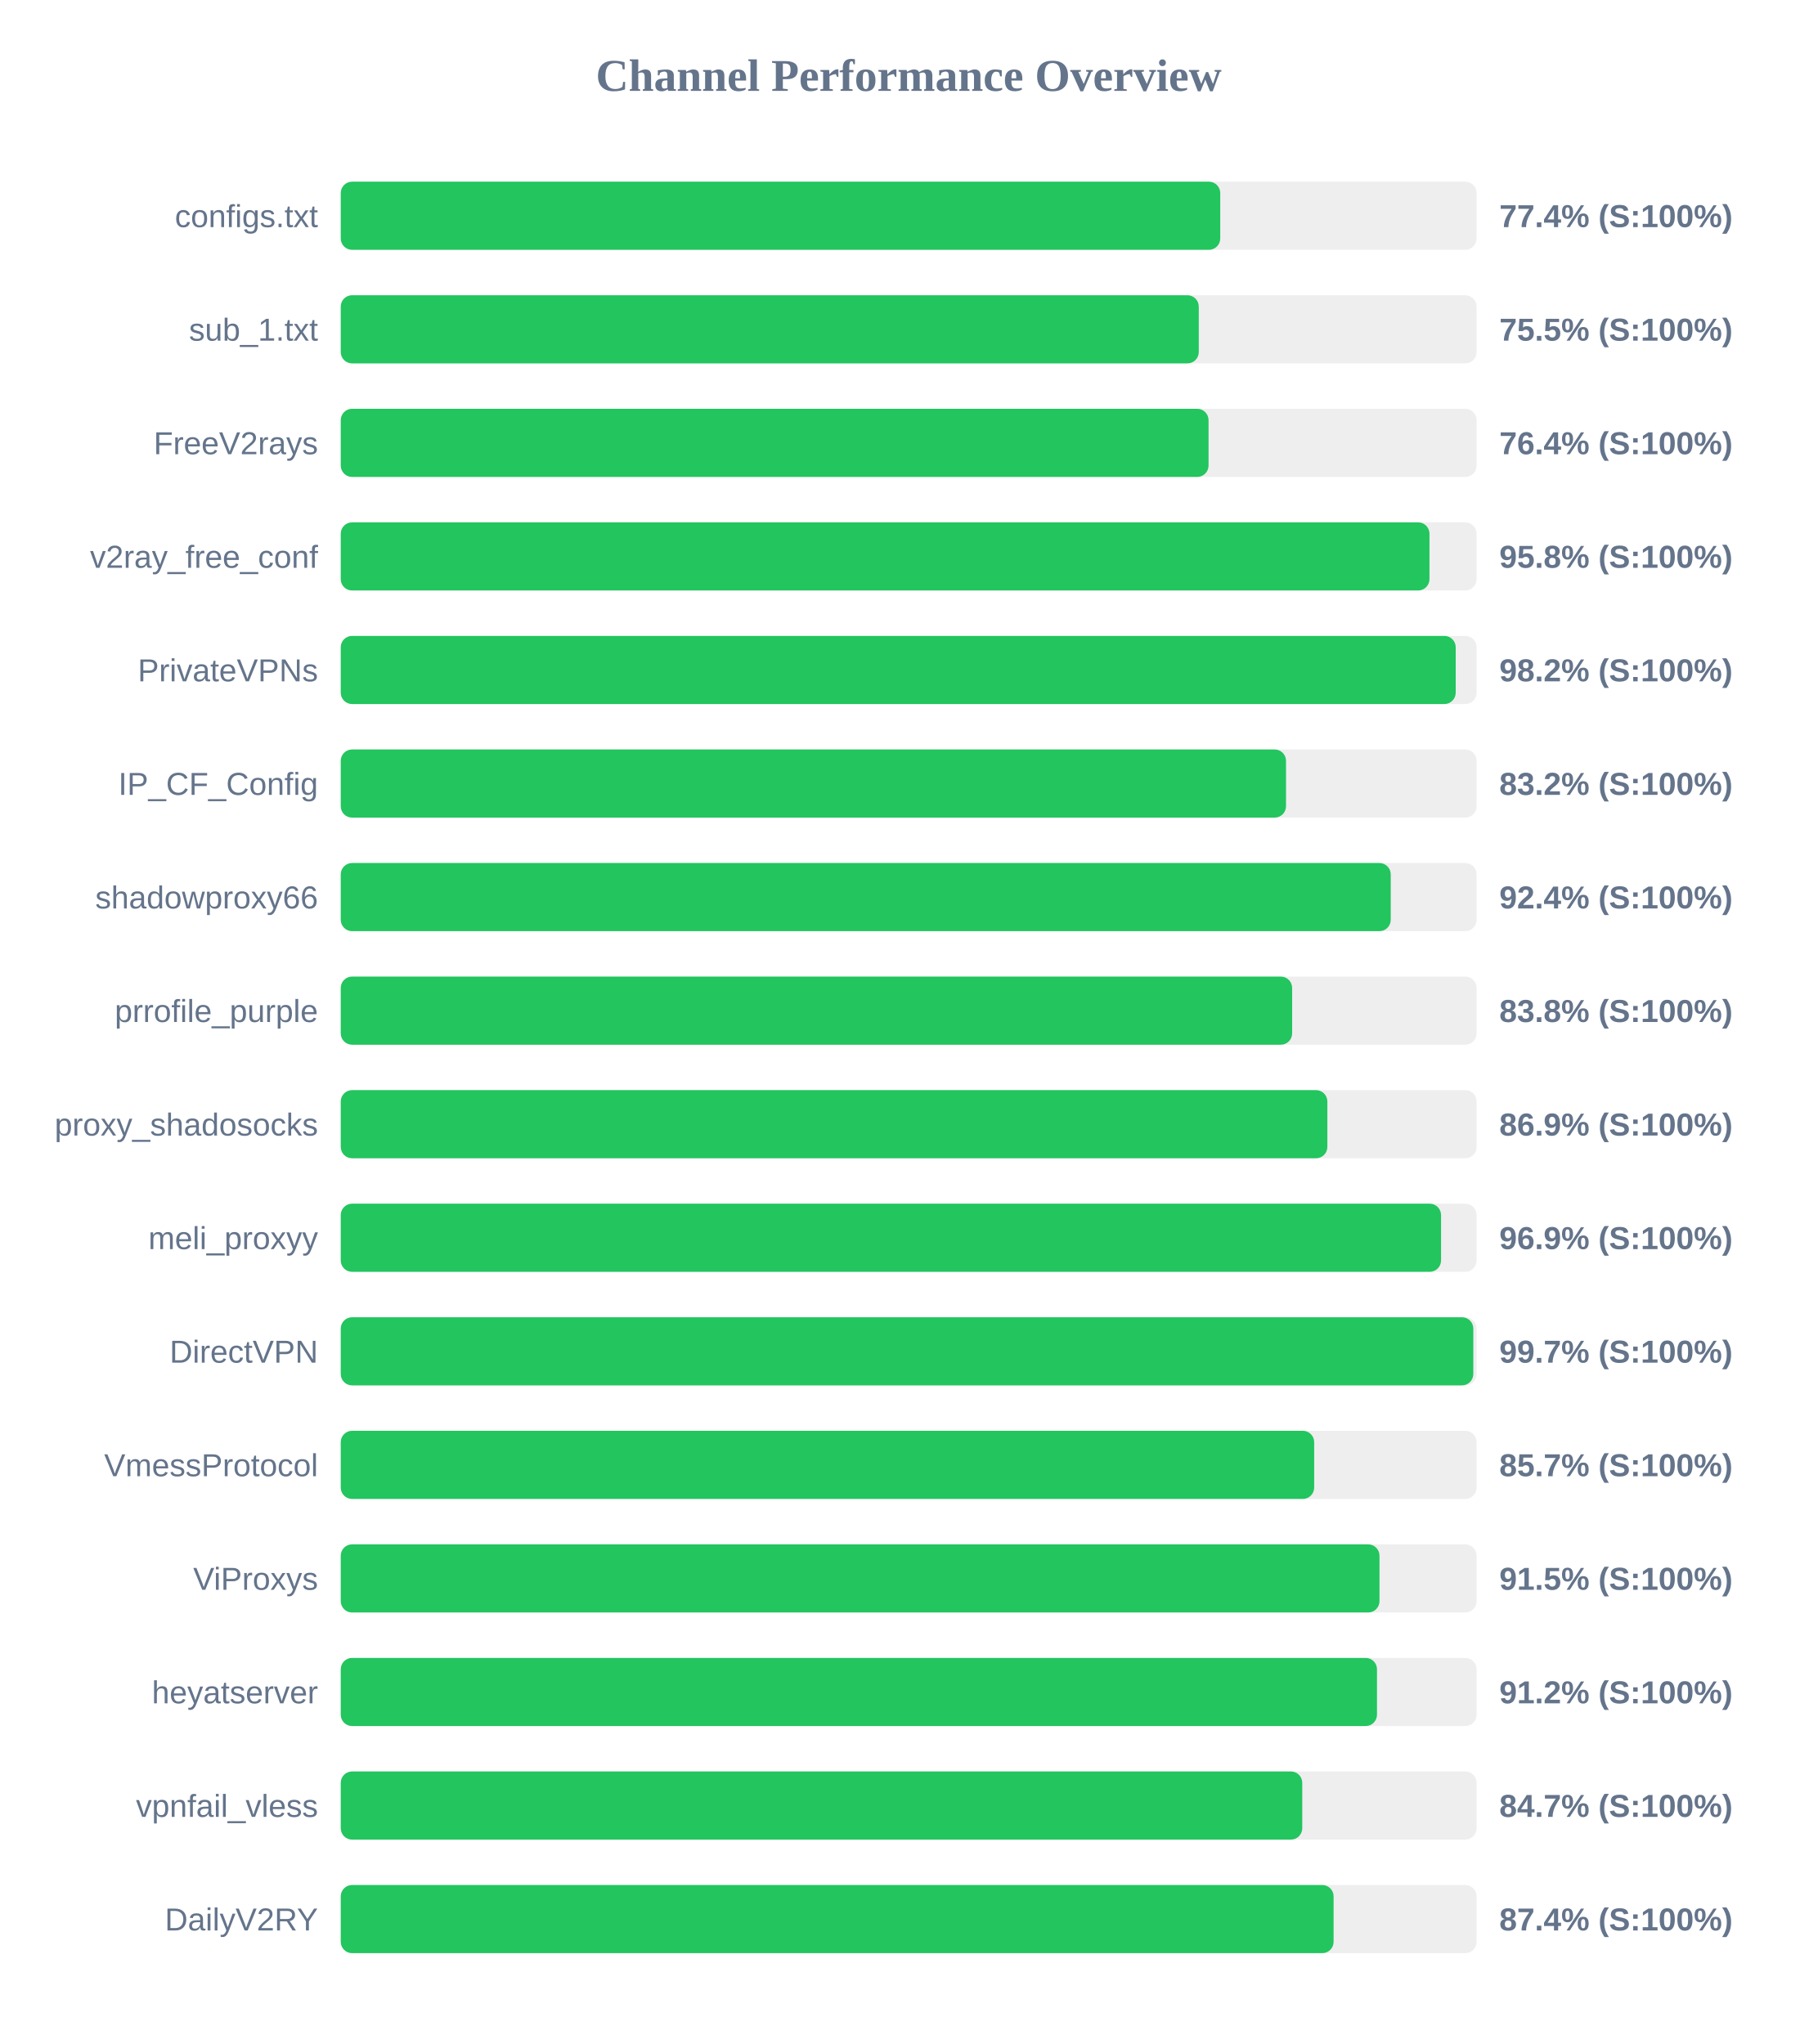
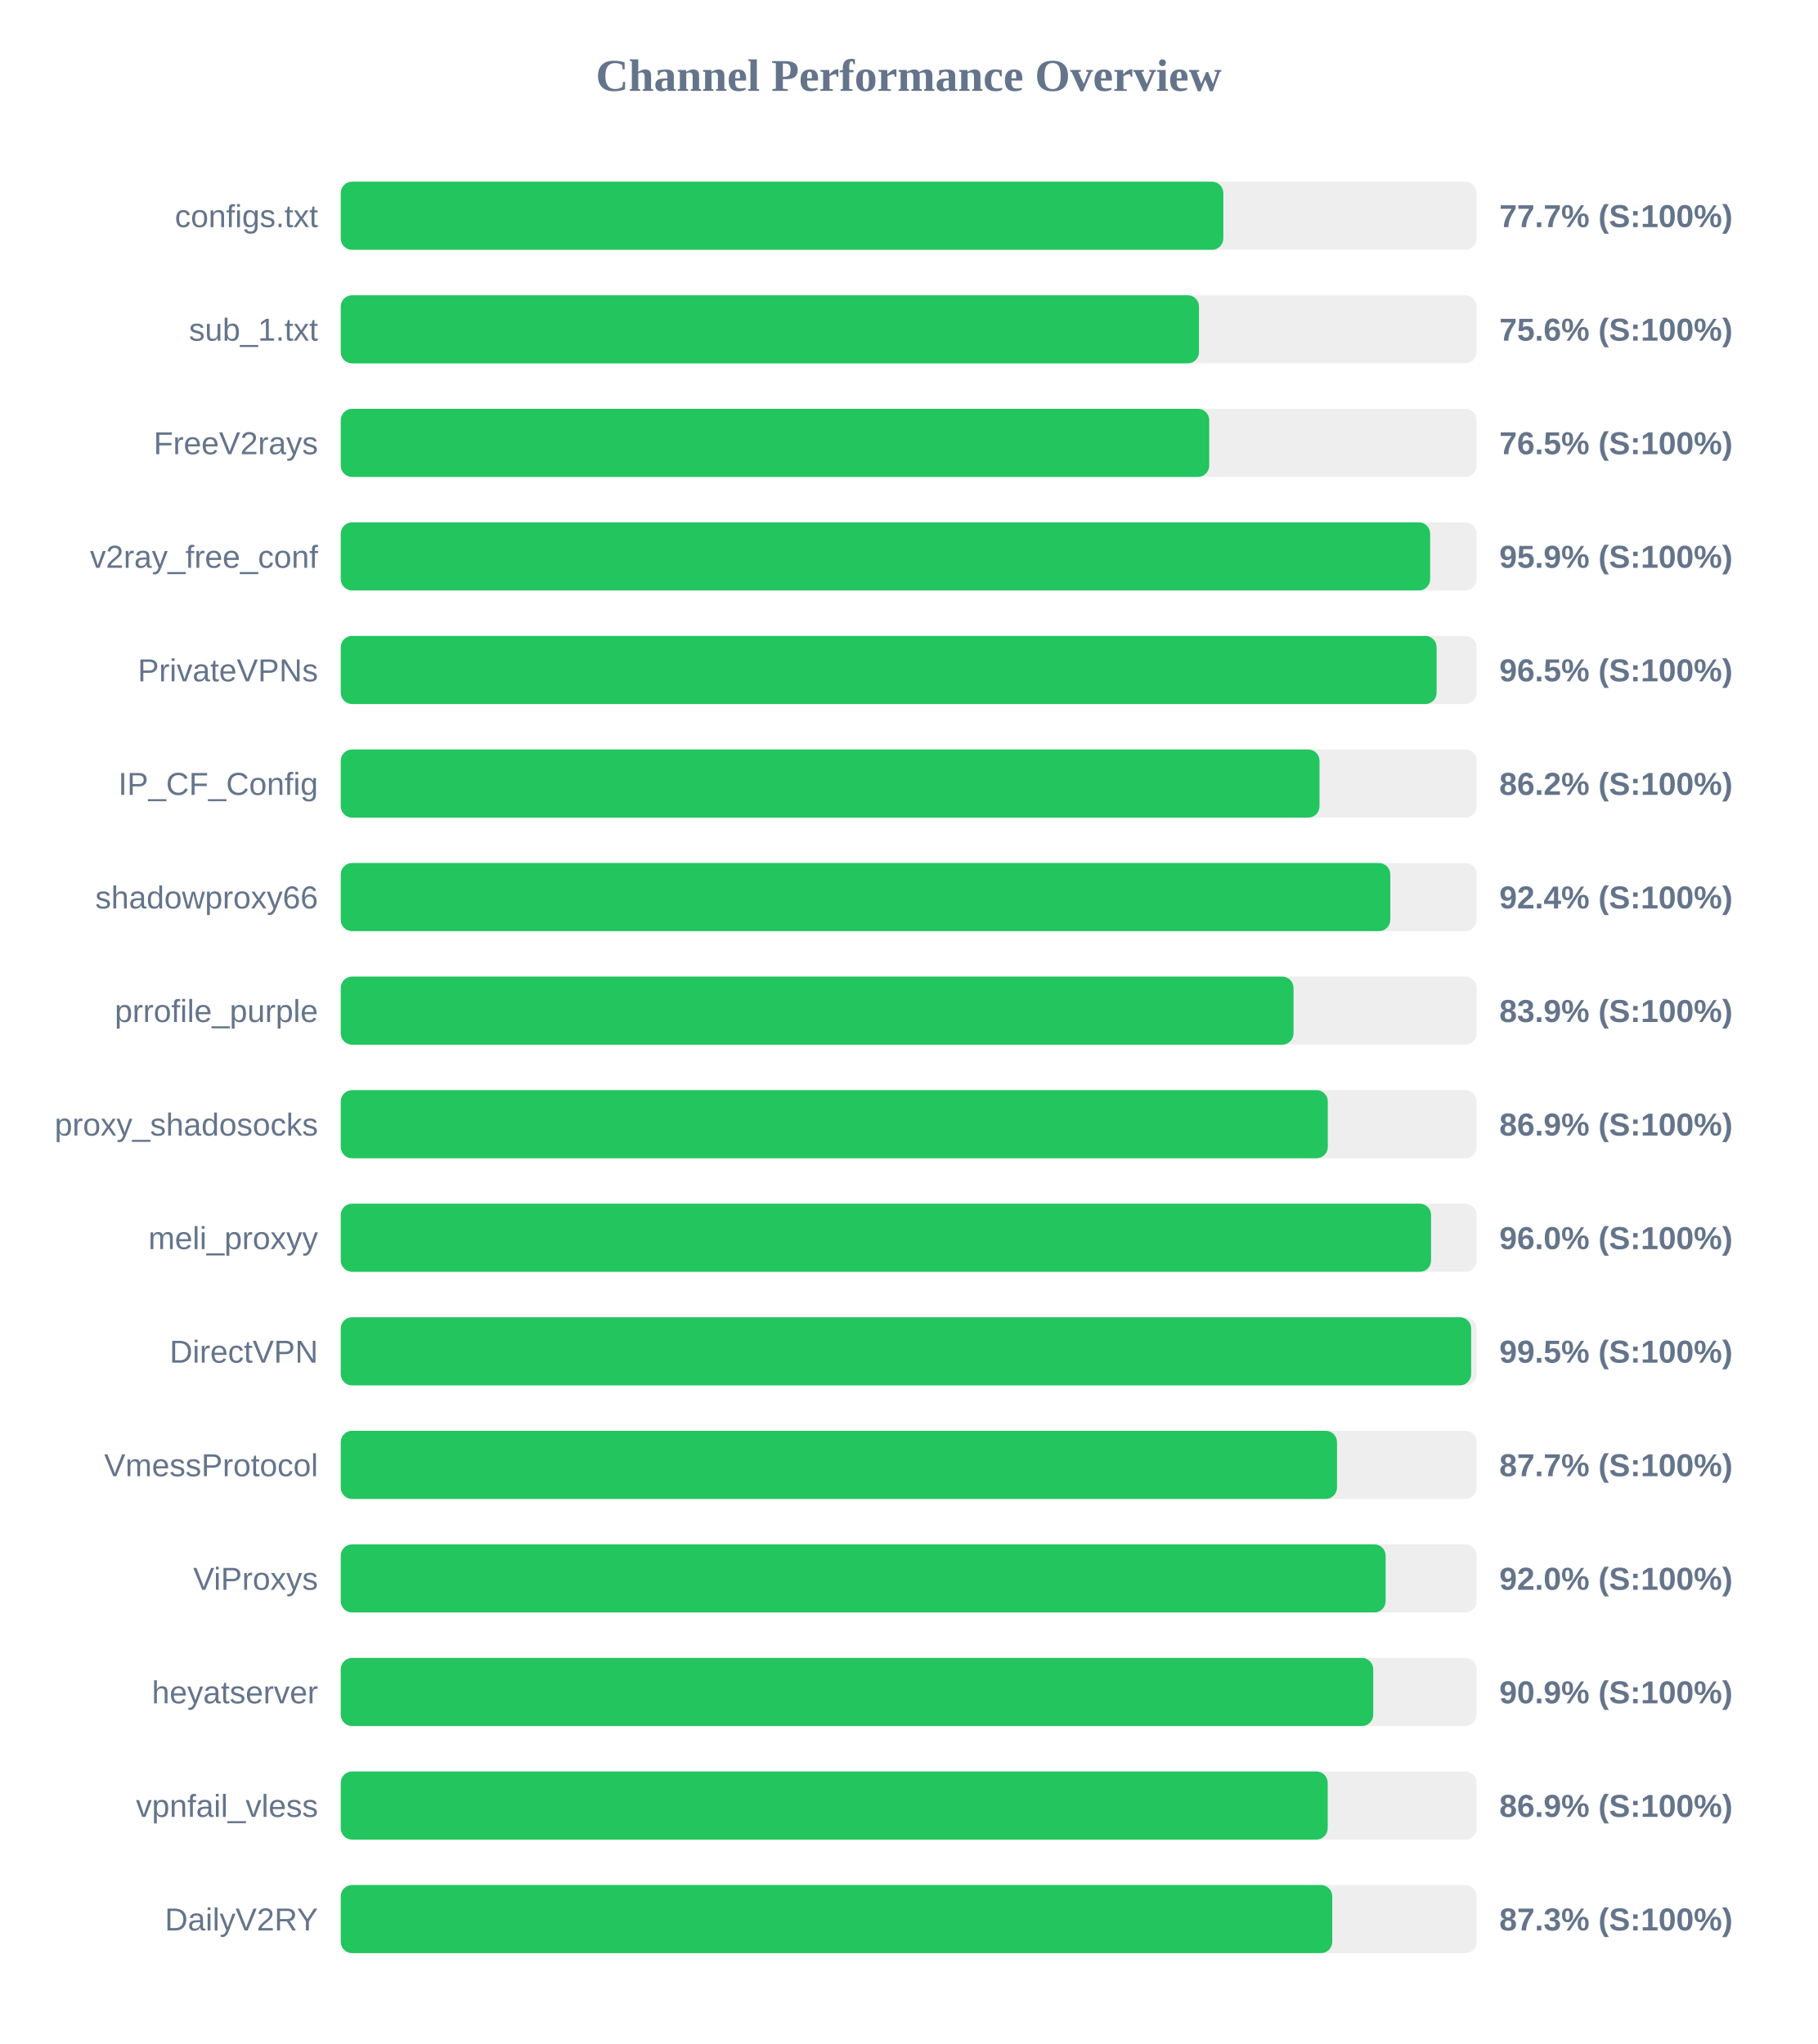
<svg xmlns="http://www.w3.org/2000/svg" width="800" height="900" version="1.1">
  <style>
        .row { font: 14px Arial; fill: #64748b; }
        .score { font: bold 14px Arial; fill: #64748b; }
    </style>
  <text x="400" y="40" text-anchor="middle" font-size="20px" font-weight="bold" fill="#64748b">Channel Performance Overview</text>
  <rect x="150" y="80" width="500" height="30" fill="#eee" rx="5" />
-   <rect x="150" y="80" width="387.15" height="30" fill="#22c55e" rx="5" />
+   <rect x="150" y="80" width="388.5" height="30" fill="#22c55e" rx="5" />
  <text x="140" y="100" text-anchor="end" class="row">configs.txt</text>
-   <text x="660" y="100" text-anchor="start" class="score">77.4% (S:100%)</text>
+   <text x="660" y="100" text-anchor="start" class="score">77.7% (S:100%)</text>
  <rect x="150" y="130" width="500" height="30" fill="#eee" rx="5" />
-   <rect x="150" y="130" width="377.7" height="30" fill="#22c55e" rx="5" />
+   <rect x="150" y="130" width="377.8" height="30" fill="#22c55e" rx="5" />
  <text x="140" y="150" text-anchor="end" class="row">sub_1.txt</text>
-   <text x="660" y="150" text-anchor="start" class="score">75.5% (S:100%)</text>
+   <text x="660" y="150" text-anchor="start" class="score">75.6% (S:100%)</text>
  <rect x="150" y="180" width="500" height="30" fill="#eee" rx="5" />
-   <rect x="150" y="180" width="382.0" height="30" fill="#22c55e" rx="5" />
+   <rect x="150" y="180" width="382.3" height="30" fill="#22c55e" rx="5" />
  <text x="140" y="200" text-anchor="end" class="row">FreeV2rays</text>
-   <text x="660" y="200" text-anchor="start" class="score">76.4% (S:100%)</text>
+   <text x="660" y="200" text-anchor="start" class="score">76.5% (S:100%)</text>
  <rect x="150" y="230" width="500" height="30" fill="#eee" rx="5" />
-   <rect x="150" y="230" width="479.25" height="30" fill="#22c55e" rx="5" />
+   <rect x="150" y="230" width="479.55" height="30" fill="#22c55e" rx="5" />
  <text x="140" y="250" text-anchor="end" class="row">v2ray_free_conf</text>
-   <text x="660" y="250" text-anchor="start" class="score">95.8% (S:100%)</text>
+   <text x="660" y="250" text-anchor="start" class="score">95.9% (S:100%)</text>
  <rect x="150" y="280" width="500" height="30" fill="#eee" rx="5" />
-   <rect x="150" y="280" width="490.8" height="30" fill="#22c55e" rx="5" />
+   <rect x="150" y="280" width="482.4" height="30" fill="#22c55e" rx="5" />
  <text x="140" y="300" text-anchor="end" class="row">PrivateVPNs</text>
-   <text x="660" y="300" text-anchor="start" class="score">98.2% (S:100%)</text>
+   <text x="660" y="300" text-anchor="start" class="score">96.5% (S:100%)</text>
  <rect x="150" y="330" width="500" height="30" fill="#eee" rx="5" />
-   <rect x="150" y="330" width="416.1" height="30" fill="#22c55e" rx="5" />
+   <rect x="150" y="330" width="430.85" height="30" fill="#22c55e" rx="5" />
  <text x="140" y="350" text-anchor="end" class="row">IP_CF_Config</text>
-   <text x="660" y="350" text-anchor="start" class="score">83.2% (S:100%)</text>
+   <text x="660" y="350" text-anchor="start" class="score">86.2% (S:100%)</text>
  <rect x="150" y="380" width="500" height="30" fill="#eee" rx="5" />
-   <rect x="150" y="380" width="462.2" height="30" fill="#22c55e" rx="5" />
+   <rect x="150" y="380" width="462.0" height="30" fill="#22c55e" rx="5" />
  <text x="140" y="400" text-anchor="end" class="row">shadowproxy66</text>
  <text x="660" y="400" text-anchor="start" class="score">92.4% (S:100%)</text>
  <rect x="150" y="430" width="500" height="30" fill="#eee" rx="5" />
-   <rect x="150" y="430" width="418.8" height="30" fill="#22c55e" rx="5" />
+   <rect x="150" y="430" width="419.4" height="30" fill="#22c55e" rx="5" />
  <text x="140" y="450" text-anchor="end" class="row">prrofile_purple</text>
-   <text x="660" y="450" text-anchor="start" class="score">83.8% (S:100%)</text>
+   <text x="660" y="450" text-anchor="start" class="score">83.9% (S:100%)</text>
  <rect x="150" y="480" width="500" height="30" fill="#eee" rx="5" />
-   <rect x="150" y="480" width="434.3" height="30" fill="#22c55e" rx="5" />
+   <rect x="150" y="480" width="434.5" height="30" fill="#22c55e" rx="5" />
  <text x="140" y="500" text-anchor="end" class="row">proxy_shadosocks</text>
  <text x="660" y="500" text-anchor="start" class="score">86.9% (S:100%)</text>
  <rect x="150" y="530" width="500" height="30" fill="#eee" rx="5" />
-   <rect x="150" y="530" width="484.35" height="30" fill="#22c55e" rx="5" />
+   <rect x="150" y="530" width="479.95" height="30" fill="#22c55e" rx="5" />
  <text x="140" y="550" text-anchor="end" class="row">meli_proxyy</text>
-   <text x="660" y="550" text-anchor="start" class="score">96.9% (S:100%)</text>
+   <text x="660" y="550" text-anchor="start" class="score">96.0% (S:100%)</text>
  <rect x="150" y="580" width="500" height="30" fill="#eee" rx="5" />
-   <rect x="150" y="580" width="498.55" height="30" fill="#22c55e" rx="5" />
+   <rect x="150" y="580" width="497.6" height="30" fill="#22c55e" rx="5" />
  <text x="140" y="600" text-anchor="end" class="row">DirectVPN</text>
-   <text x="660" y="600" text-anchor="start" class="score">99.7% (S:100%)</text>
+   <text x="660" y="600" text-anchor="start" class="score">99.5% (S:100%)</text>
  <rect x="150" y="630" width="500" height="30" fill="#eee" rx="5" />
-   <rect x="150" y="630" width="428.5" height="30" fill="#22c55e" rx="5" />
+   <rect x="150" y="630" width="438.55" height="30" fill="#22c55e" rx="5" />
  <text x="140" y="650" text-anchor="end" class="row">VmessProtocol</text>
-   <text x="660" y="650" text-anchor="start" class="score">85.7% (S:100%)</text>
+   <text x="660" y="650" text-anchor="start" class="score">87.7% (S:100%)</text>
  <rect x="150" y="680" width="500" height="30" fill="#eee" rx="5" />
-   <rect x="150" y="680" width="457.25" height="30" fill="#22c55e" rx="5" />
+   <rect x="150" y="680" width="459.95" height="30" fill="#22c55e" rx="5" />
  <text x="140" y="700" text-anchor="end" class="row">ViProxys</text>
-   <text x="660" y="700" text-anchor="start" class="score">91.5% (S:100%)</text>
+   <text x="660" y="700" text-anchor="start" class="score">92.0% (S:100%)</text>
  <rect x="150" y="730" width="500" height="30" fill="#eee" rx="5" />
-   <rect x="150" y="730" width="456.15" height="30" fill="#22c55e" rx="5" />
+   <rect x="150" y="730" width="454.5" height="30" fill="#22c55e" rx="5" />
  <text x="140" y="750" text-anchor="end" class="row">heyatserver</text>
-   <text x="660" y="750" text-anchor="start" class="score">91.2% (S:100%)</text>
+   <text x="660" y="750" text-anchor="start" class="score">90.9% (S:100%)</text>
  <rect x="150" y="780" width="500" height="30" fill="#eee" rx="5" />
-   <rect x="150" y="780" width="423.25" height="30" fill="#22c55e" rx="5" />
+   <rect x="150" y="780" width="434.45" height="30" fill="#22c55e" rx="5" />
  <text x="140" y="800" text-anchor="end" class="row">vpnfail_vless</text>
-   <text x="660" y="800" text-anchor="start" class="score">84.7% (S:100%)</text>
+   <text x="660" y="800" text-anchor="start" class="score">86.9% (S:100%)</text>
  <rect x="150" y="830" width="500" height="30" fill="#eee" rx="5" />
-   <rect x="150" y="830" width="437.05" height="30" fill="#22c55e" rx="5" />
+   <rect x="150" y="830" width="436.45" height="30" fill="#22c55e" rx="5" />
  <text x="140" y="850" text-anchor="end" class="row">DailyV2RY</text>
-   <text x="660" y="850" text-anchor="start" class="score">87.4% (S:100%)</text>
+   <text x="660" y="850" text-anchor="start" class="score">87.3% (S:100%)</text>
</svg>
